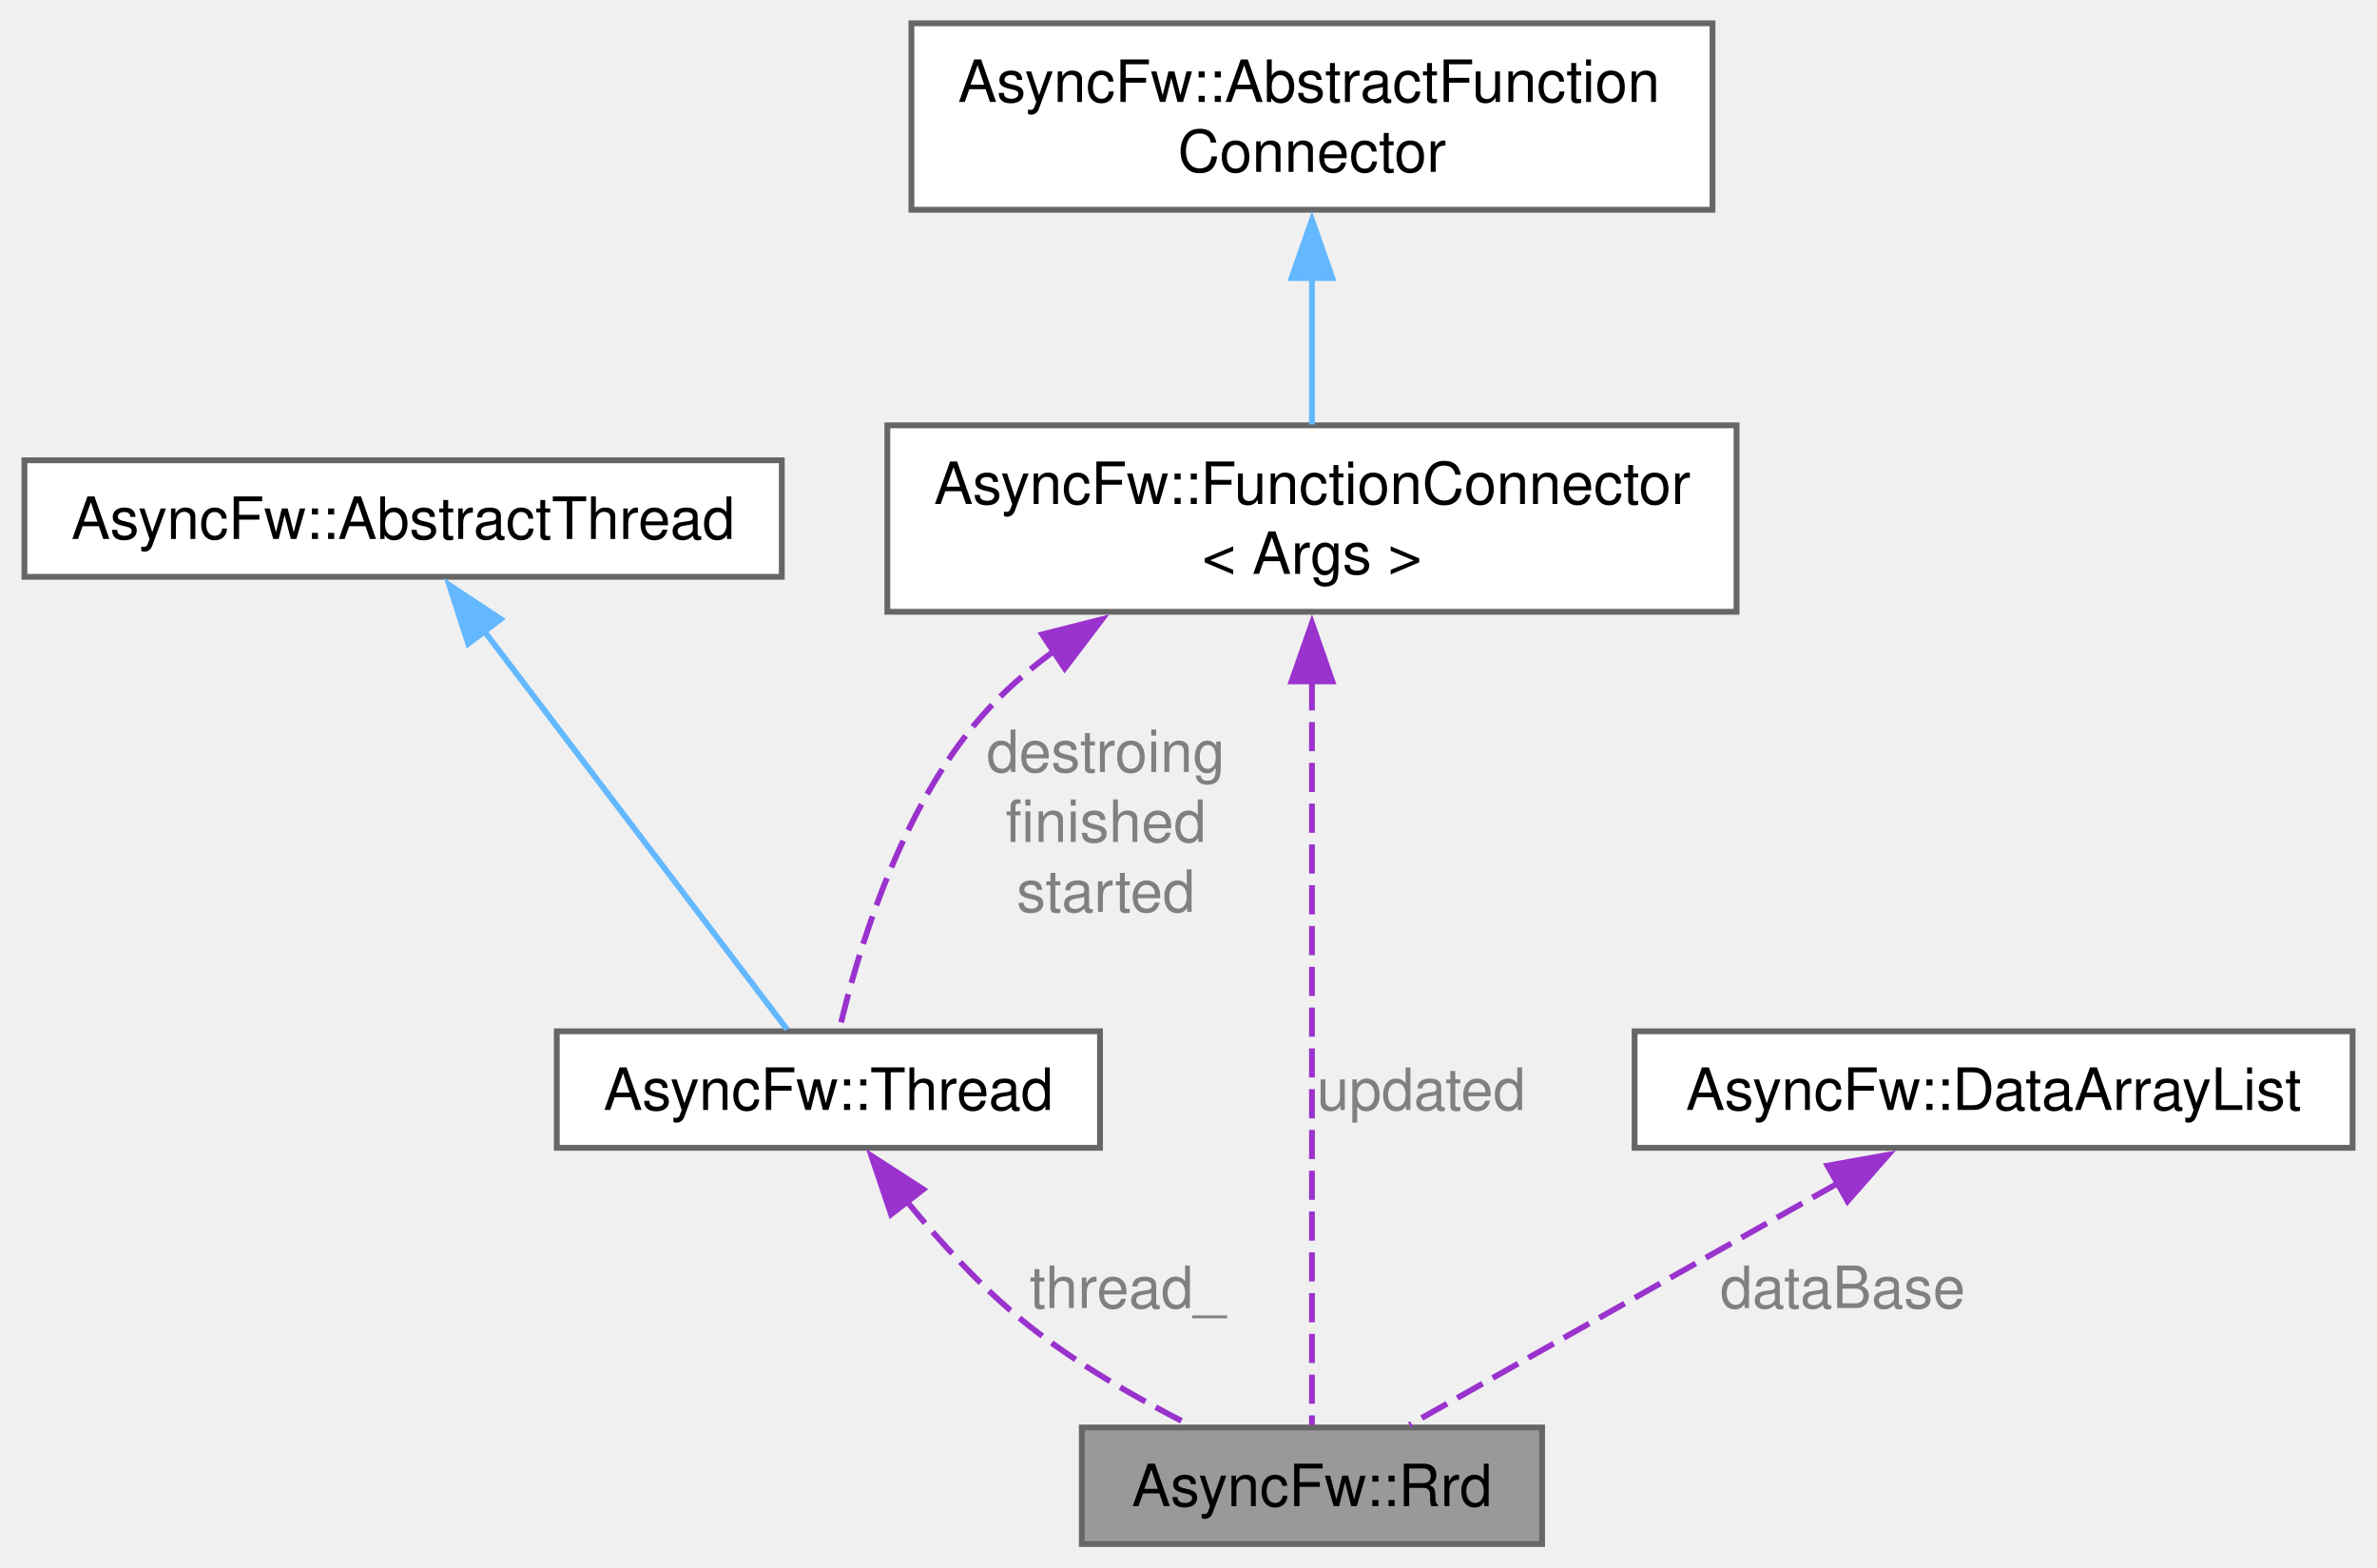
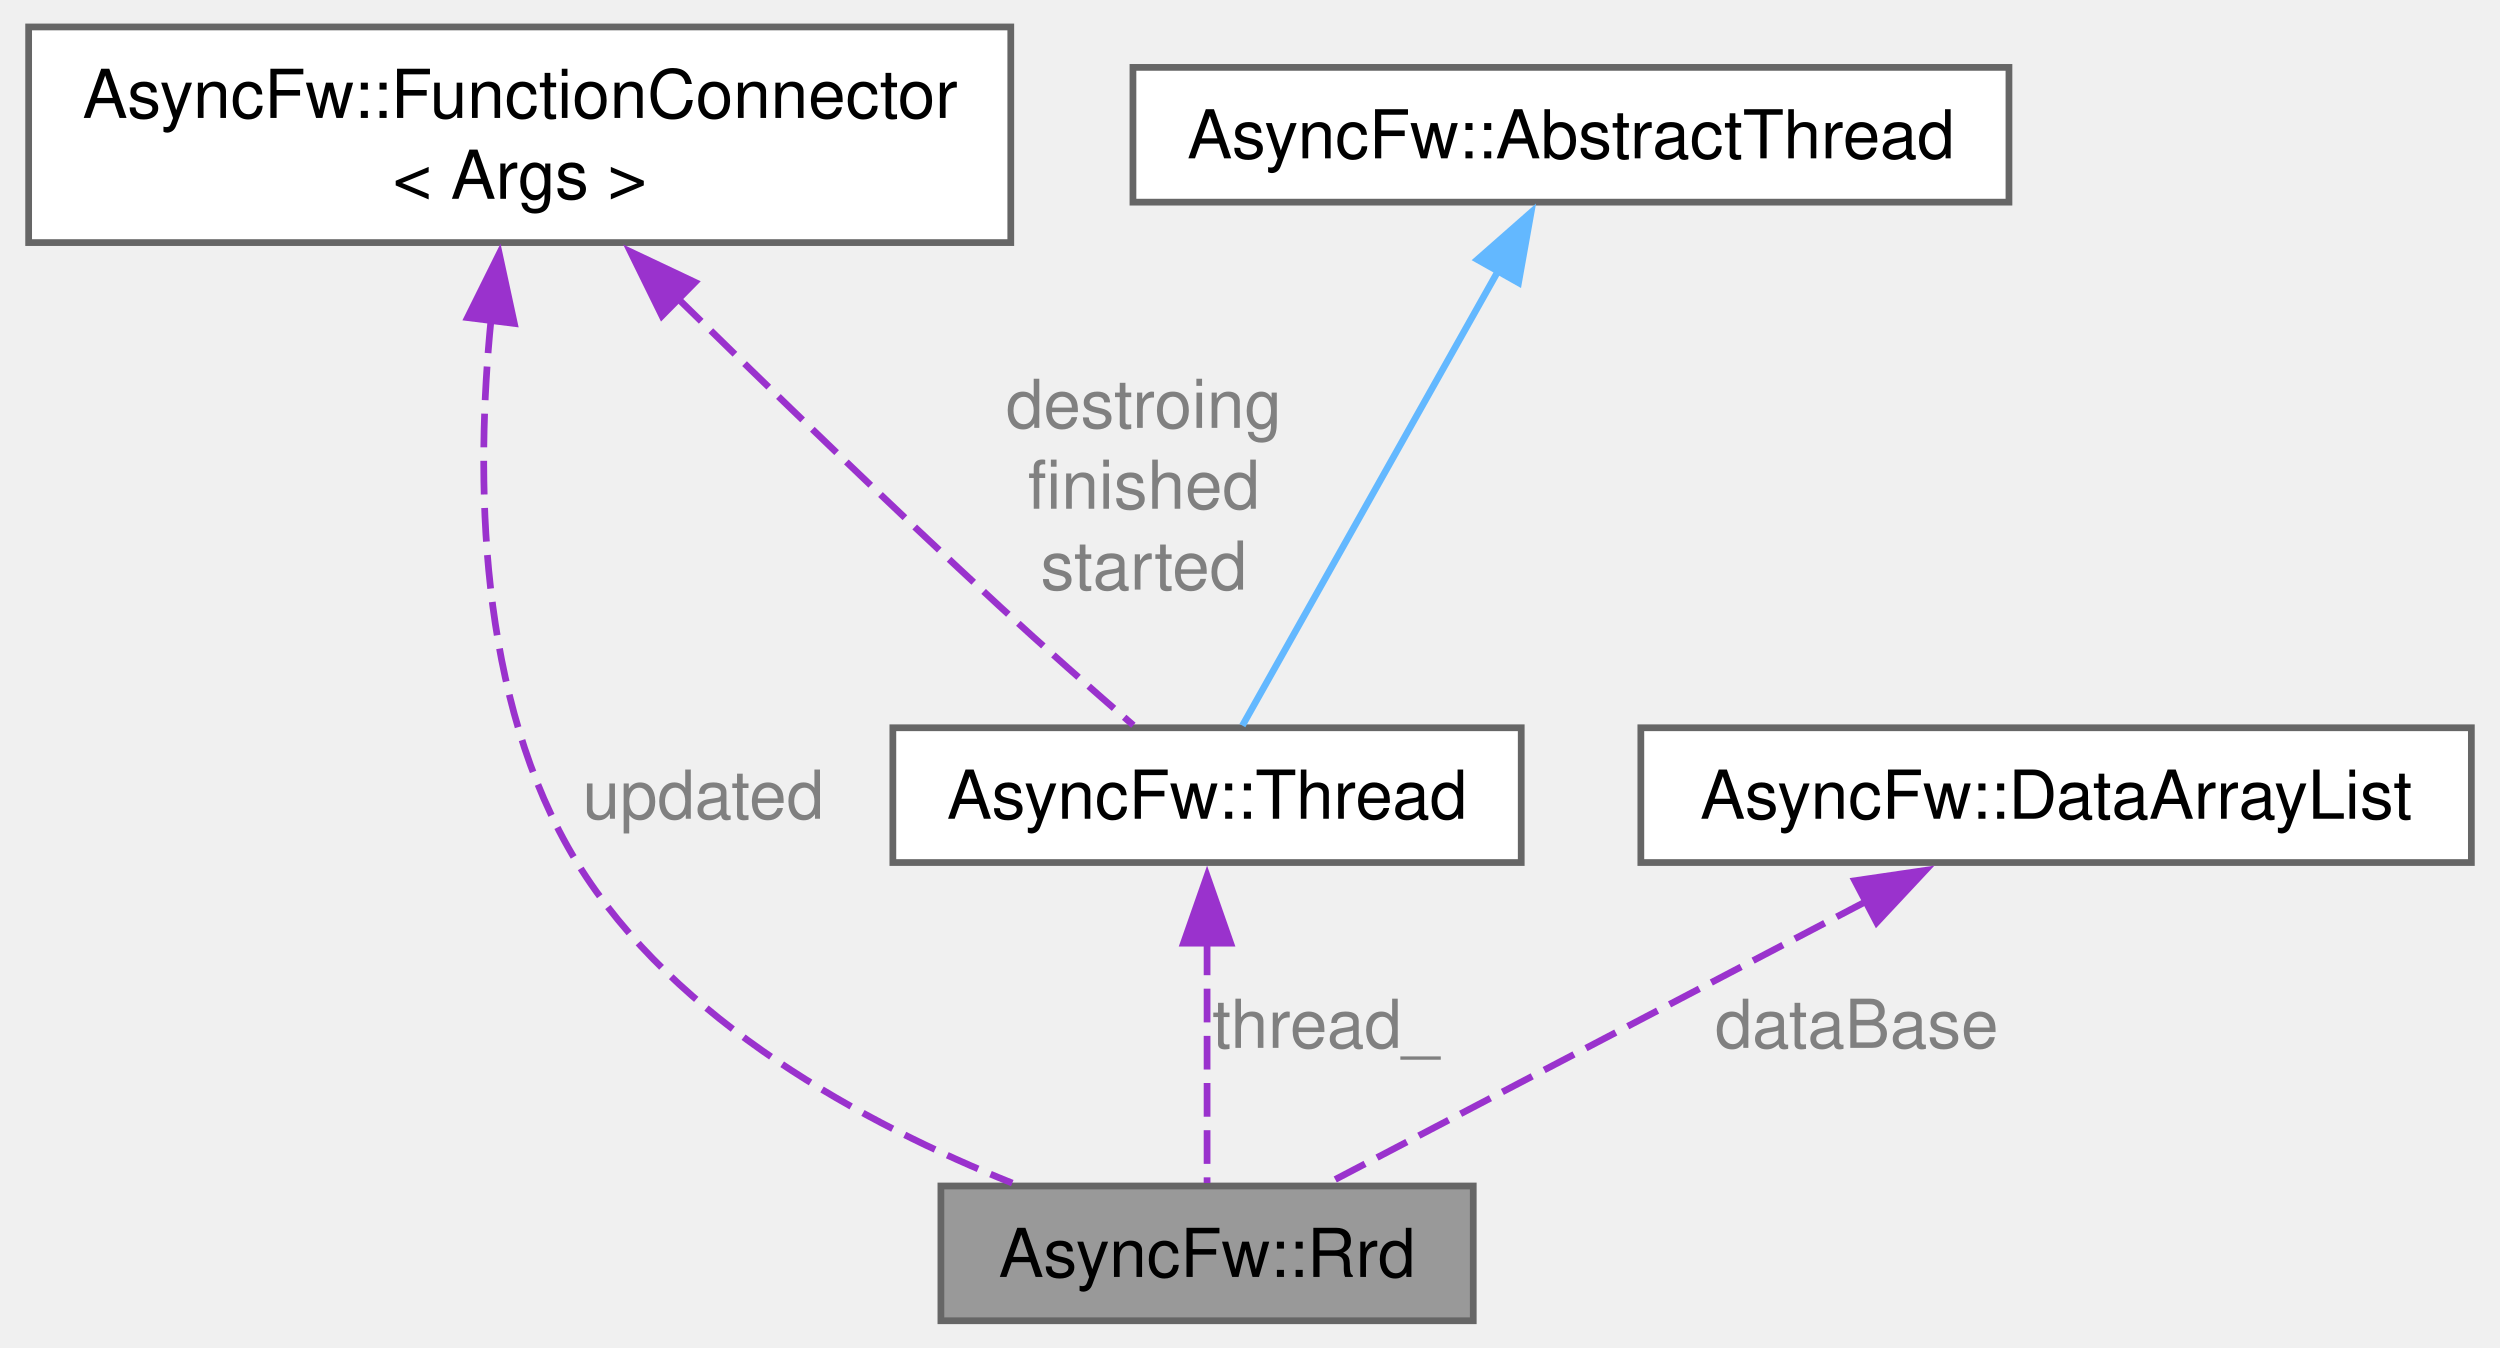
- <svg xmlns="http://www.w3.org/2000/svg" xmlns:xlink="http://www.w3.org/1999/xlink" width="408pt" height="269pt" viewBox="0.00 0.00 407.62 269.00">
-   <g id="graph0" class="graph" transform="scale(1 1) rotate(0) translate(4 265)">
+ <svg xmlns="http://www.w3.org/2000/svg" xmlns:xlink="http://www.w3.org/1999/xlink" width="371pt" height="200pt" viewBox="0.00 0.00 370.50 200.00">
+   <g id="graph0" class="graph" transform="scale(1 1) rotate(0) translate(4 196)">
    <g id="Node000001" class="node">
      <g id="a_Node000001">
        <a xlink:title="The Rrd class.">
-           <polygon fill="#999999" stroke="#666666" points="260.5,-20 181.5,-20 181.5,0 260.5,0 260.5,-20" />
-           <text text-anchor="middle" x="221" y="-6.5" font-family="Helvetica,sans-Serif" font-size="10.00">AsyncFw::Rrd</text>
+           <polygon fill="#999999" stroke="#666666" points="214.38,-20 135.38,-20 135.38,0 214.38,0 214.38,-20" />
+           <text text-anchor="middle" x="174.88" y="-6.5" font-family="Helvetica,sans-Serif" font-size="10.00">AsyncFw::Rrd</text>
        </a>
      </g>
    </g>
    <g id="Node000002" class="node">
      <g id="a_Node000002">
        <a xlink:href="classAsyncFw_1_1FunctionConnector.html" target="_top" xlink:title="Provides a thread-safe, publisher-subscriber mechanism to establish sender-to-receivers connections.">
-           <polygon fill="white" stroke="#666666" points="293.88,-192 148.12,-192 148.12,-160 293.88,-160 293.88,-192" />
-           <text text-anchor="start" x="156.12" y="-178.5" font-family="Helvetica,sans-Serif" font-size="10.00">AsyncFw::FunctionConnector</text>
-           <text text-anchor="middle" x="221" y="-166.5" font-family="Helvetica,sans-Serif" font-size="10.00">&lt; Args &gt;</text>
+           <polygon fill="white" stroke="#666666" points="145.75,-192 0,-192 0,-160 145.75,-160 145.75,-192" />
+           <text text-anchor="start" x="8" y="-178.5" font-family="Helvetica,sans-Serif" font-size="10.00">AsyncFw::FunctionConnector</text>
+           <text text-anchor="middle" x="72.88" y="-166.5" font-family="Helvetica,sans-Serif" font-size="10.00">&lt; Args &gt;</text>
        </a>
      </g>
    </g>
    <g id="edge1_Node000001_Node000002" class="edge">
      <g id="a_edge1_Node000001_Node000002">
        <a xlink:title=" ">
-           <path fill="none" stroke="#9a32cd" stroke-dasharray="5,2" d="M221,-148.07C221,-110.66 221,-44.8 221,-20.42" />
-           <polygon fill="#9a32cd" stroke="#9a32cd" points="217.5,-148.06 221,-158.06 224.5,-148.06 217.5,-148.06" />
+           <path fill="none" stroke="#9a32cd" stroke-dasharray="5,2" d="M68.62,-148.58C66.32,-125.58 66.48,-92.22 81.38,-68 95.91,-44.36 124.28,-29.14 145.97,-20.43" />
+           <polygon fill="#9a32cd" stroke="#9a32cd" points="65.13,-148.87 69.84,-158.36 72.08,-148 65.13,-148.87" />
        </a>
      </g>
-       <text text-anchor="middle" x="239.75" y="-74.5" font-family="Helvetica,sans-Serif" font-size="10.00" fill="grey"> updated</text>
+       <text text-anchor="middle" x="100.12" y="-74.5" font-family="Helvetica,sans-Serif" font-size="10.00" fill="grey"> updated</text>
+     </g>
+     <g id="Node000003" class="node">
+       <g id="a_Node000003">
+         <a xlink:href="classAsyncFw_1_1Thread.html" target="_top" xlink:title="AsyncFw::Thread thread with sockets.">
+           <polygon fill="white" stroke="#666666" points="221.5,-88 128.25,-88 128.25,-68 221.5,-68 221.5,-88" />
+           <text text-anchor="middle" x="174.88" y="-74.5" font-family="Helvetica,sans-Serif" font-size="10.00">AsyncFw::Thread</text>
+         </a>
+       </g>
+     </g>
+     <g id="edge4_Node000003_Node000002" class="edge">
+       <g id="a_edge4_Node000003_Node000002">
+         <a xlink:title=" ">
+           <path fill="none" stroke="#9a32cd" stroke-dasharray="5,2" d="M96.23,-151.82C110.01,-138.29 127.88,-120.98 144.12,-106 150.6,-100.03 158.02,-93.51 163.94,-88.37" />
+           <polygon fill="#9a32cd" stroke="#9a32cd" points="93.98,-149.13 89.31,-158.64 98.89,-154.11 93.98,-149.13" />
+         </a>
+       </g>
+       <text text-anchor="middle" x="165.5" y="-132.5" font-family="Helvetica,sans-Serif" font-size="10.00" fill="grey"> destroing</text>
+       <text text-anchor="middle" x="165.5" y="-120.5" font-family="Helvetica,sans-Serif" font-size="10.00" fill="grey">finished</text>
+       <text text-anchor="middle" x="165.5" y="-108.5" font-family="Helvetica,sans-Serif" font-size="10.00" fill="grey">started</text>
+     </g>
+     <g id="edge2_Node000001_Node000003" class="edge">
+       <g id="a_edge2_Node000001_Node000003">
+         <a xlink:title=" ">
+           <path fill="none" stroke="#9a32cd" stroke-dasharray="5,2" d="M174.88,-56.28C174.88,-44.27 174.88,-29.74 174.88,-20.44" />
+           <polygon fill="#9a32cd" stroke="#9a32cd" points="171.38,-56.03 174.88,-66.03 178.38,-56.03 171.38,-56.03" />
+         </a>
+       </g>
+       <text text-anchor="middle" x="192.5" y="-40.5" font-family="Helvetica,sans-Serif" font-size="10.00" fill="grey"> thread_</text>
    </g>
    <g id="Node000004" class="node">
      <g id="a_Node000004">
-         <a xlink:href="classAsyncFw_1_1Thread.html" target="_top" xlink:title="AsyncFw::Thread thread with sockets.">
-           <polygon fill="white" stroke="#666666" points="184.62,-88 91.38,-88 91.38,-68 184.62,-68 184.62,-88" />
-           <text text-anchor="middle" x="138" y="-74.5" font-family="Helvetica,sans-Serif" font-size="10.00">AsyncFw::Thread</text>
+         <a xlink:href="classAsyncFw_1_1AbstractThread.html" target="_top" xlink:title="The AbstractThread class provides the base functionality for thread management.">
+           <polygon fill="white" stroke="#666666" points="293.88,-186 163.88,-186 163.88,-166 293.88,-166 293.88,-186" />
+           <text text-anchor="middle" x="228.88" y="-172.5" font-family="Helvetica,sans-Serif" font-size="10.00">AsyncFw::AbstractThread</text>
        </a>
      </g>
    </g>
-     <g id="edge5_Node000004_Node000002" class="edge">
-       <g id="a_edge5_Node000004_Node000002">
+     <g id="edge3_Node000003_Node000004" class="edge">
+       <g id="a_edge3_Node000003_Node000004">
        <a xlink:title=" ">
-           <path fill="none" stroke="#9a32cd" stroke-dasharray="5,2" d="M176.65,-153.21C172.12,-149.86 167.86,-146.12 164.25,-142 150.2,-125.96 142.93,-101.33 139.85,-88.12" />
-           <polygon fill="#9a32cd" stroke="#9a32cd" points="174.7,-156.12 184.97,-158.72 178.56,-150.28 174.7,-156.12" />
-         </a>
-       </g>
-       <text text-anchor="middle" x="185.62" y="-132.5" font-family="Helvetica,sans-Serif" font-size="10.00" fill="grey"> destroing</text>
-       <text text-anchor="middle" x="185.62" y="-120.5" font-family="Helvetica,sans-Serif" font-size="10.00" fill="grey">finished</text>
-       <text text-anchor="middle" x="185.62" y="-108.5" font-family="Helvetica,sans-Serif" font-size="10.00" fill="grey">started</text>
-     </g>
-     <g id="Node000003" class="node">
-       <g id="a_Node000003">
-         <a xlink:href="classAsyncFw_1_1AbstractFunctionConnector.html" target="_top" xlink:title="The AbstractFunctionConnector class provides the base functionality for FunctionConnector.">
-           <polygon fill="white" stroke="#666666" points="289.75,-261 152.25,-261 152.25,-229 289.75,-229 289.75,-261" />
-           <text text-anchor="start" x="160.25" y="-247.5" font-family="Helvetica,sans-Serif" font-size="10.00">AsyncFw::AbstractFunction</text>
-           <text text-anchor="middle" x="221" y="-235.5" font-family="Helvetica,sans-Serif" font-size="10.00">Connector</text>
+           <path fill="none" stroke="#63b8ff" d="M218.2,-156.02C206.71,-135.59 188.89,-103.91 180.12,-88.32" />
+           <polygon fill="#63b8ff" stroke="#63b8ff" points="215,-157.48 222.96,-164.48 221.1,-154.04 215,-157.48" />
        </a>
      </g>
    </g>
-     <g id="edge2_Node000002_Node000003" class="edge">
-       <g id="a_edge2_Node000002_Node000003">
-         <a xlink:title=" ">
-           <path fill="none" stroke="#63b8ff" d="M221,-217.35C221,-208.78 221,-199.59 221,-192.14" />
-           <polygon fill="#63b8ff" stroke="#63b8ff" points="217.5,-217.28 221,-227.28 224.5,-217.28 217.5,-217.28" />
+     <g id="Node000005" class="node">
+       <g id="a_Node000005">
+         <a xlink:href="classAsyncFw_1_1DataArrayList.html" target="_top" xlink:title="The DataArrayList class.">
+           <polygon fill="white" stroke="#666666" points="362.5,-88 239.25,-88 239.25,-68 362.5,-68 362.5,-88" />
+           <text text-anchor="middle" x="300.88" y="-74.5" font-family="Helvetica,sans-Serif" font-size="10.00">AsyncFw::DataArrayList</text>
        </a>
      </g>
    </g>
-     <g id="edge3_Node000001_Node000004" class="edge">
-       <g id="a_edge3_Node000001_Node000004">
+     <g id="edge5_Node000001_Node000005" class="edge">
+       <g id="a_edge5_Node000001_Node000005">
        <a xlink:title=" ">
-           <path fill="none" stroke="#9a32cd" stroke-dasharray="5,2" d="M151.38,-58.91C157.14,-51.86 164.28,-44.03 171.75,-38 180.4,-31.01 191.11,-24.9 200.33,-20.26" />
-           <polygon fill="#9a32cd" stroke="#9a32cd" points="148.76,-56.58 145.38,-66.62 154.28,-60.87 148.76,-56.58" />
+           <path fill="none" stroke="#9a32cd" stroke-dasharray="5,2" d="M272.74,-62.26C248.33,-49.48 213.74,-31.36 192.89,-20.44" />
+           <polygon fill="#9a32cd" stroke="#9a32cd" points="271,-65.3 281.48,-66.84 274.25,-59.1 271,-65.3" />
        </a>
      </g>
-       <text text-anchor="middle" x="189.38" y="-40.5" font-family="Helvetica,sans-Serif" font-size="10.00" fill="grey"> thread_</text>
-     </g>
-     <g id="Node000005" class="node">
-       <g id="a_Node000005">
-         <a xlink:href="classAsyncFw_1_1AbstractThread.html" target="_top" xlink:title="The AbstractThread class provides the base functionality for thread management.">
-           <polygon fill="white" stroke="#666666" points="130,-186 0,-186 0,-166 130,-166 130,-186" />
-           <text text-anchor="middle" x="65" y="-172.5" font-family="Helvetica,sans-Serif" font-size="10.00">AsyncFw::AbstractThread</text>
-         </a>
-       </g>
-     </g>
-     <g id="edge4_Node000004_Node000005" class="edge">
-       <g id="a_edge4_Node000004_Node000005">
-         <a xlink:title=" ">
-           <path fill="none" stroke="#63b8ff" d="M78.79,-156.86C94.3,-136.47 118.89,-104.13 130.91,-88.32" />
-           <polygon fill="#63b8ff" stroke="#63b8ff" points="76.18,-154.51 72.92,-164.59 81.75,-158.75 76.18,-154.51" />
-         </a>
-       </g>
-     </g>
-     <g id="Node000006" class="node">
-       <g id="a_Node000006">
-         <a xlink:href="classAsyncFw_1_1DataArrayList.html" target="_top" xlink:title="The DataArrayList class.">
-           <polygon fill="white" stroke="#666666" points="399.62,-88 276.38,-88 276.38,-68 399.62,-68 399.62,-88" />
-           <text text-anchor="middle" x="338" y="-74.5" font-family="Helvetica,sans-Serif" font-size="10.00">AsyncFw::DataArrayList</text>
-         </a>
-       </g>
-     </g>
-     <g id="edge6_Node000001_Node000006" class="edge">
-       <g id="a_edge6_Node000001_Node000006">
-         <a xlink:title=" ">
-           <path fill="none" stroke="#9a32cd" stroke-dasharray="5,2" d="M311.26,-61.91C288.64,-49.15 256.92,-31.26 237.73,-20.44" />
-           <polygon fill="#9a32cd" stroke="#9a32cd" points="309.49,-64.94 319.92,-66.8 312.93,-58.84 309.49,-64.94" />
-         </a>
-       </g>
-       <text text-anchor="middle" x="312.1" y="-40.5" font-family="Helvetica,sans-Serif" font-size="10.00" fill="grey"> dataBase</text>
+       <text text-anchor="middle" x="271.29" y="-40.5" font-family="Helvetica,sans-Serif" font-size="10.00" fill="grey"> dataBase</text>
    </g>
  </g>
</svg>
